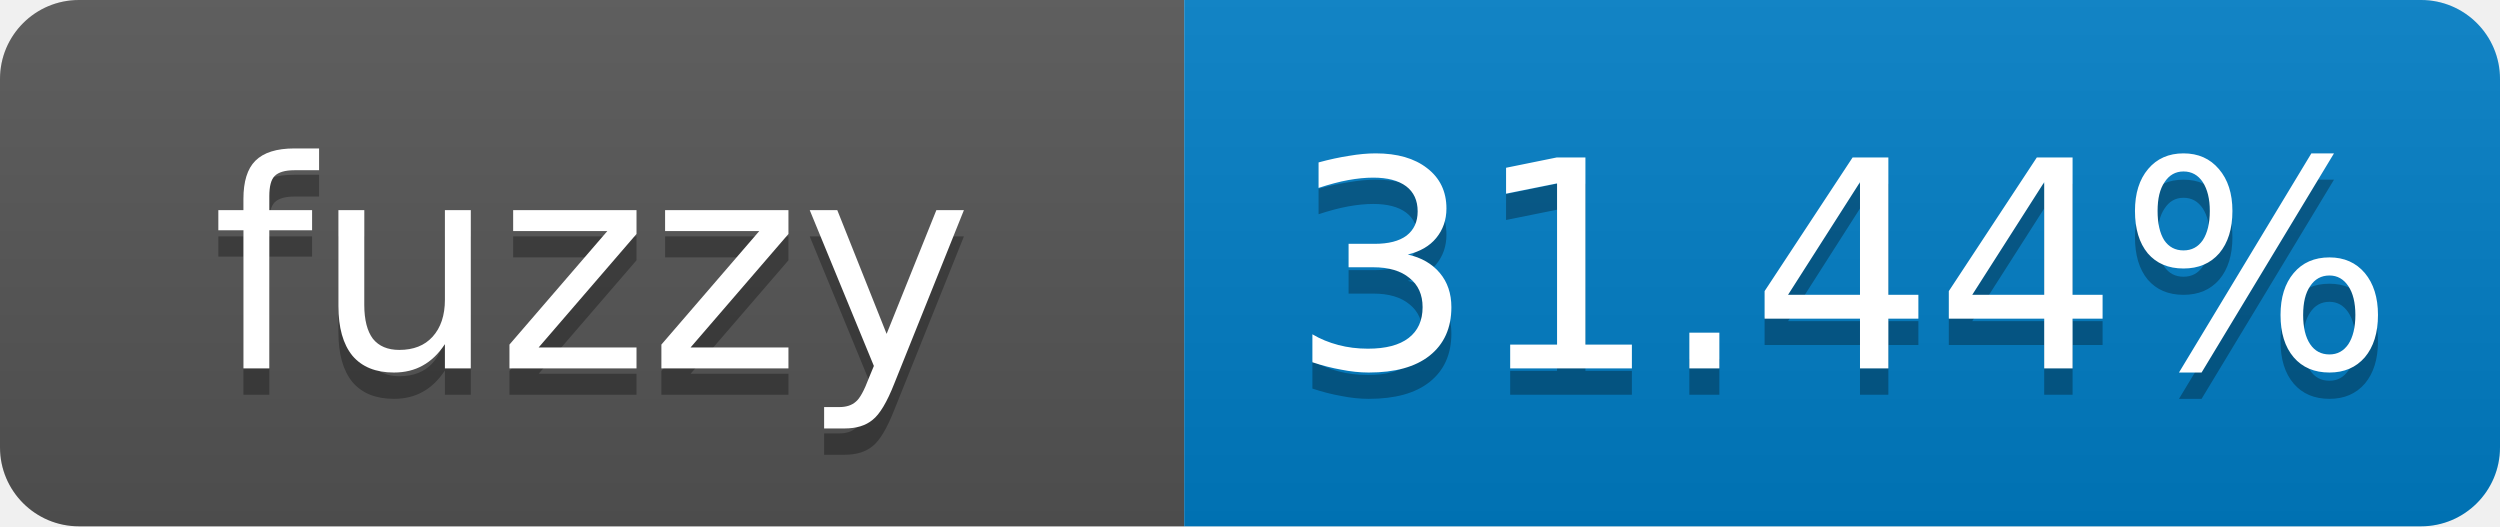
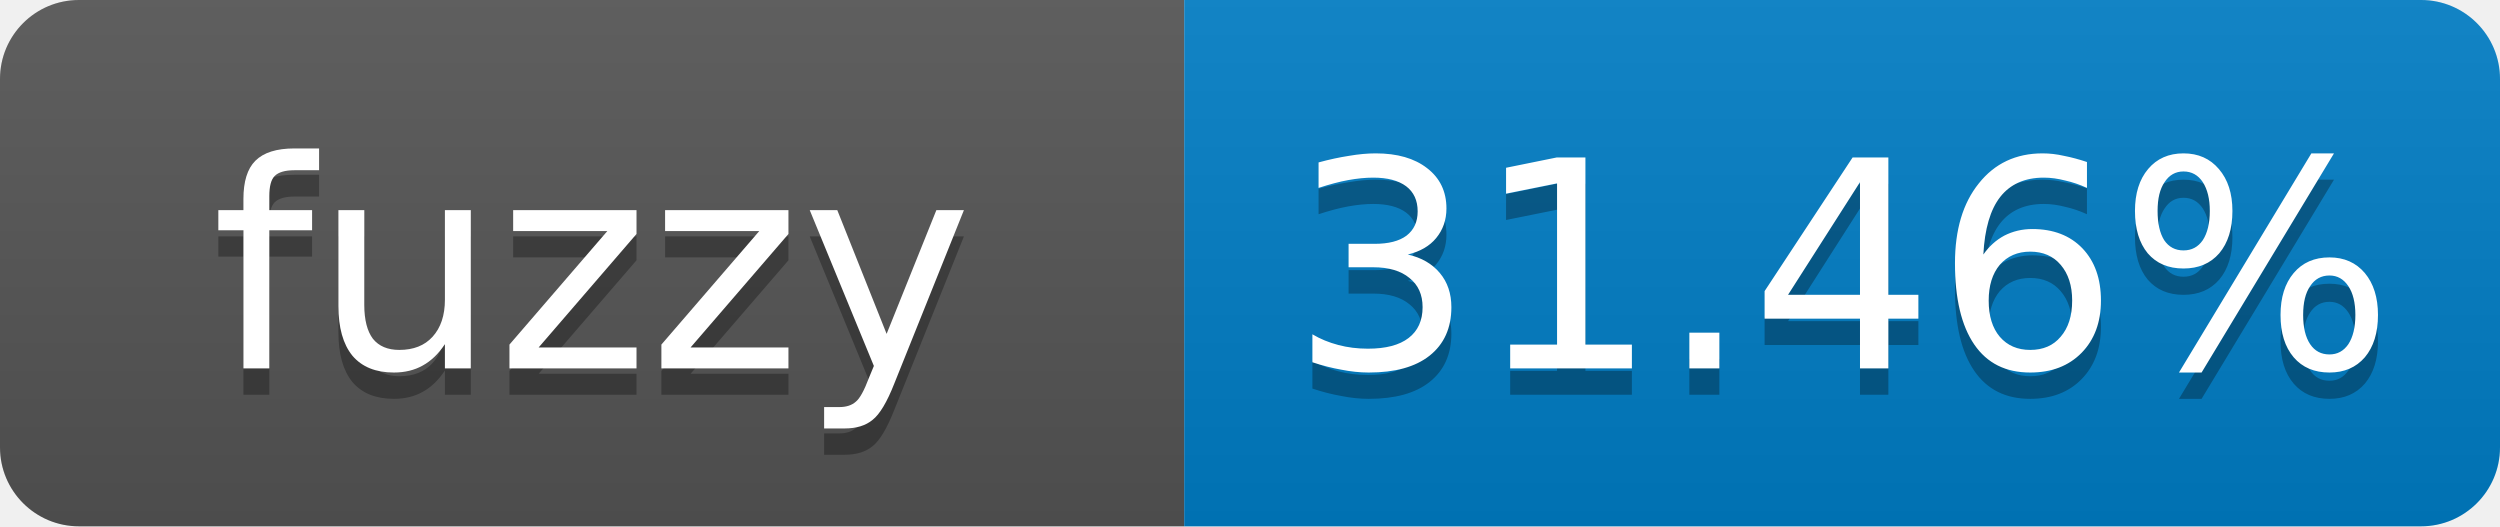
- <svg xmlns="http://www.w3.org/2000/svg" width="95" height="20" role="img" aria-label="fuzzy: 31.44%">
+ <svg xmlns="http://www.w3.org/2000/svg" width="95" height="20" role="img" aria-label="fuzzy: 31.46%">
  <linearGradient id="s" x2="0" y2="100%">
    <stop offset="0" stop-color="#bbb" stop-opacity=".1" />
    <stop offset="1" stop-opacity=".1" />
  </linearGradient>
  <clipPath id="r">
    <rect width="95" height="20" rx="3" fill="#fff" />
  </clipPath>
  <g clip-path="url(#r)">
    <rect width="45" height="20" fill="#555" />
    <rect x="45" width="50" height="20" fill="#007ec6" />
    <rect width="95" height="20" fill="url(#s)" />
  </g>
  <g fill="#fff" text-anchor="middle" font-family="Verdana,Geneva,DejaVu Sans,sans-serif" font-size="11">
    <text x="22.5" y="15" fill="#010101" fill-opacity=".3">fuzzy</text>
    <text x="22.5" y="14">fuzzy</text>
-     <text x="70" y="15" fill="#010101" fill-opacity=".3">31.44%</text>
-     <text x="70" y="14">31.44%</text>
+     <text x="70" y="15" fill="#010101" fill-opacity=".3">31.46%</text>
+     <text x="70" y="14">31.46%</text>
  </g>
</svg>
